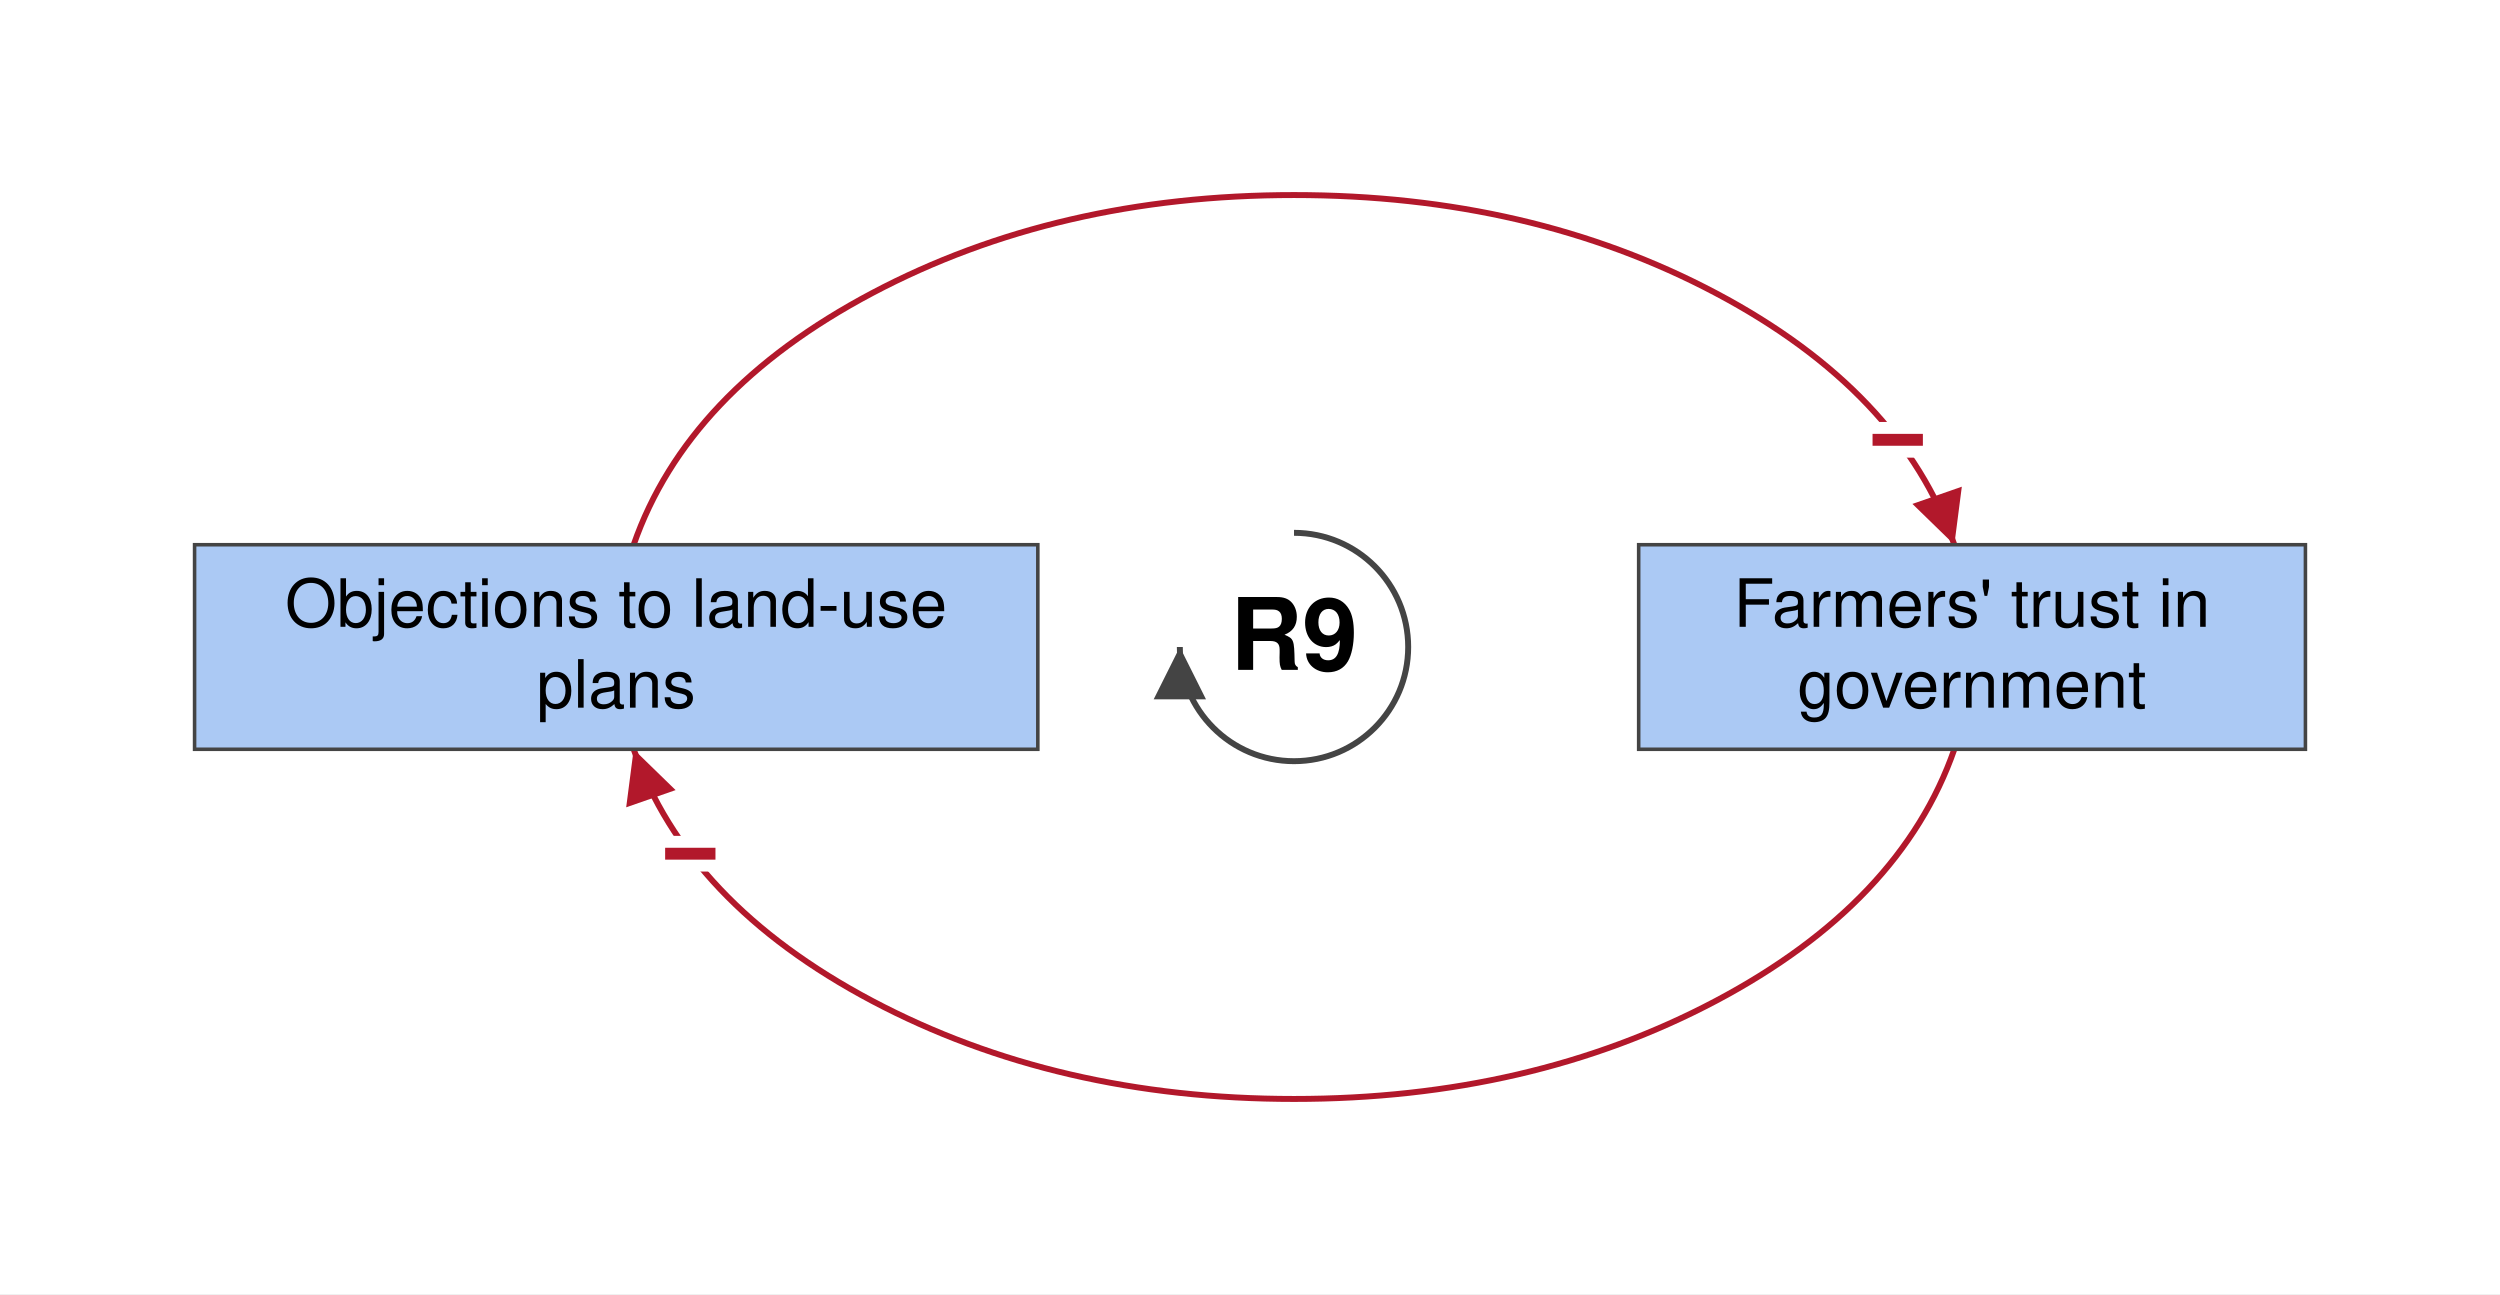
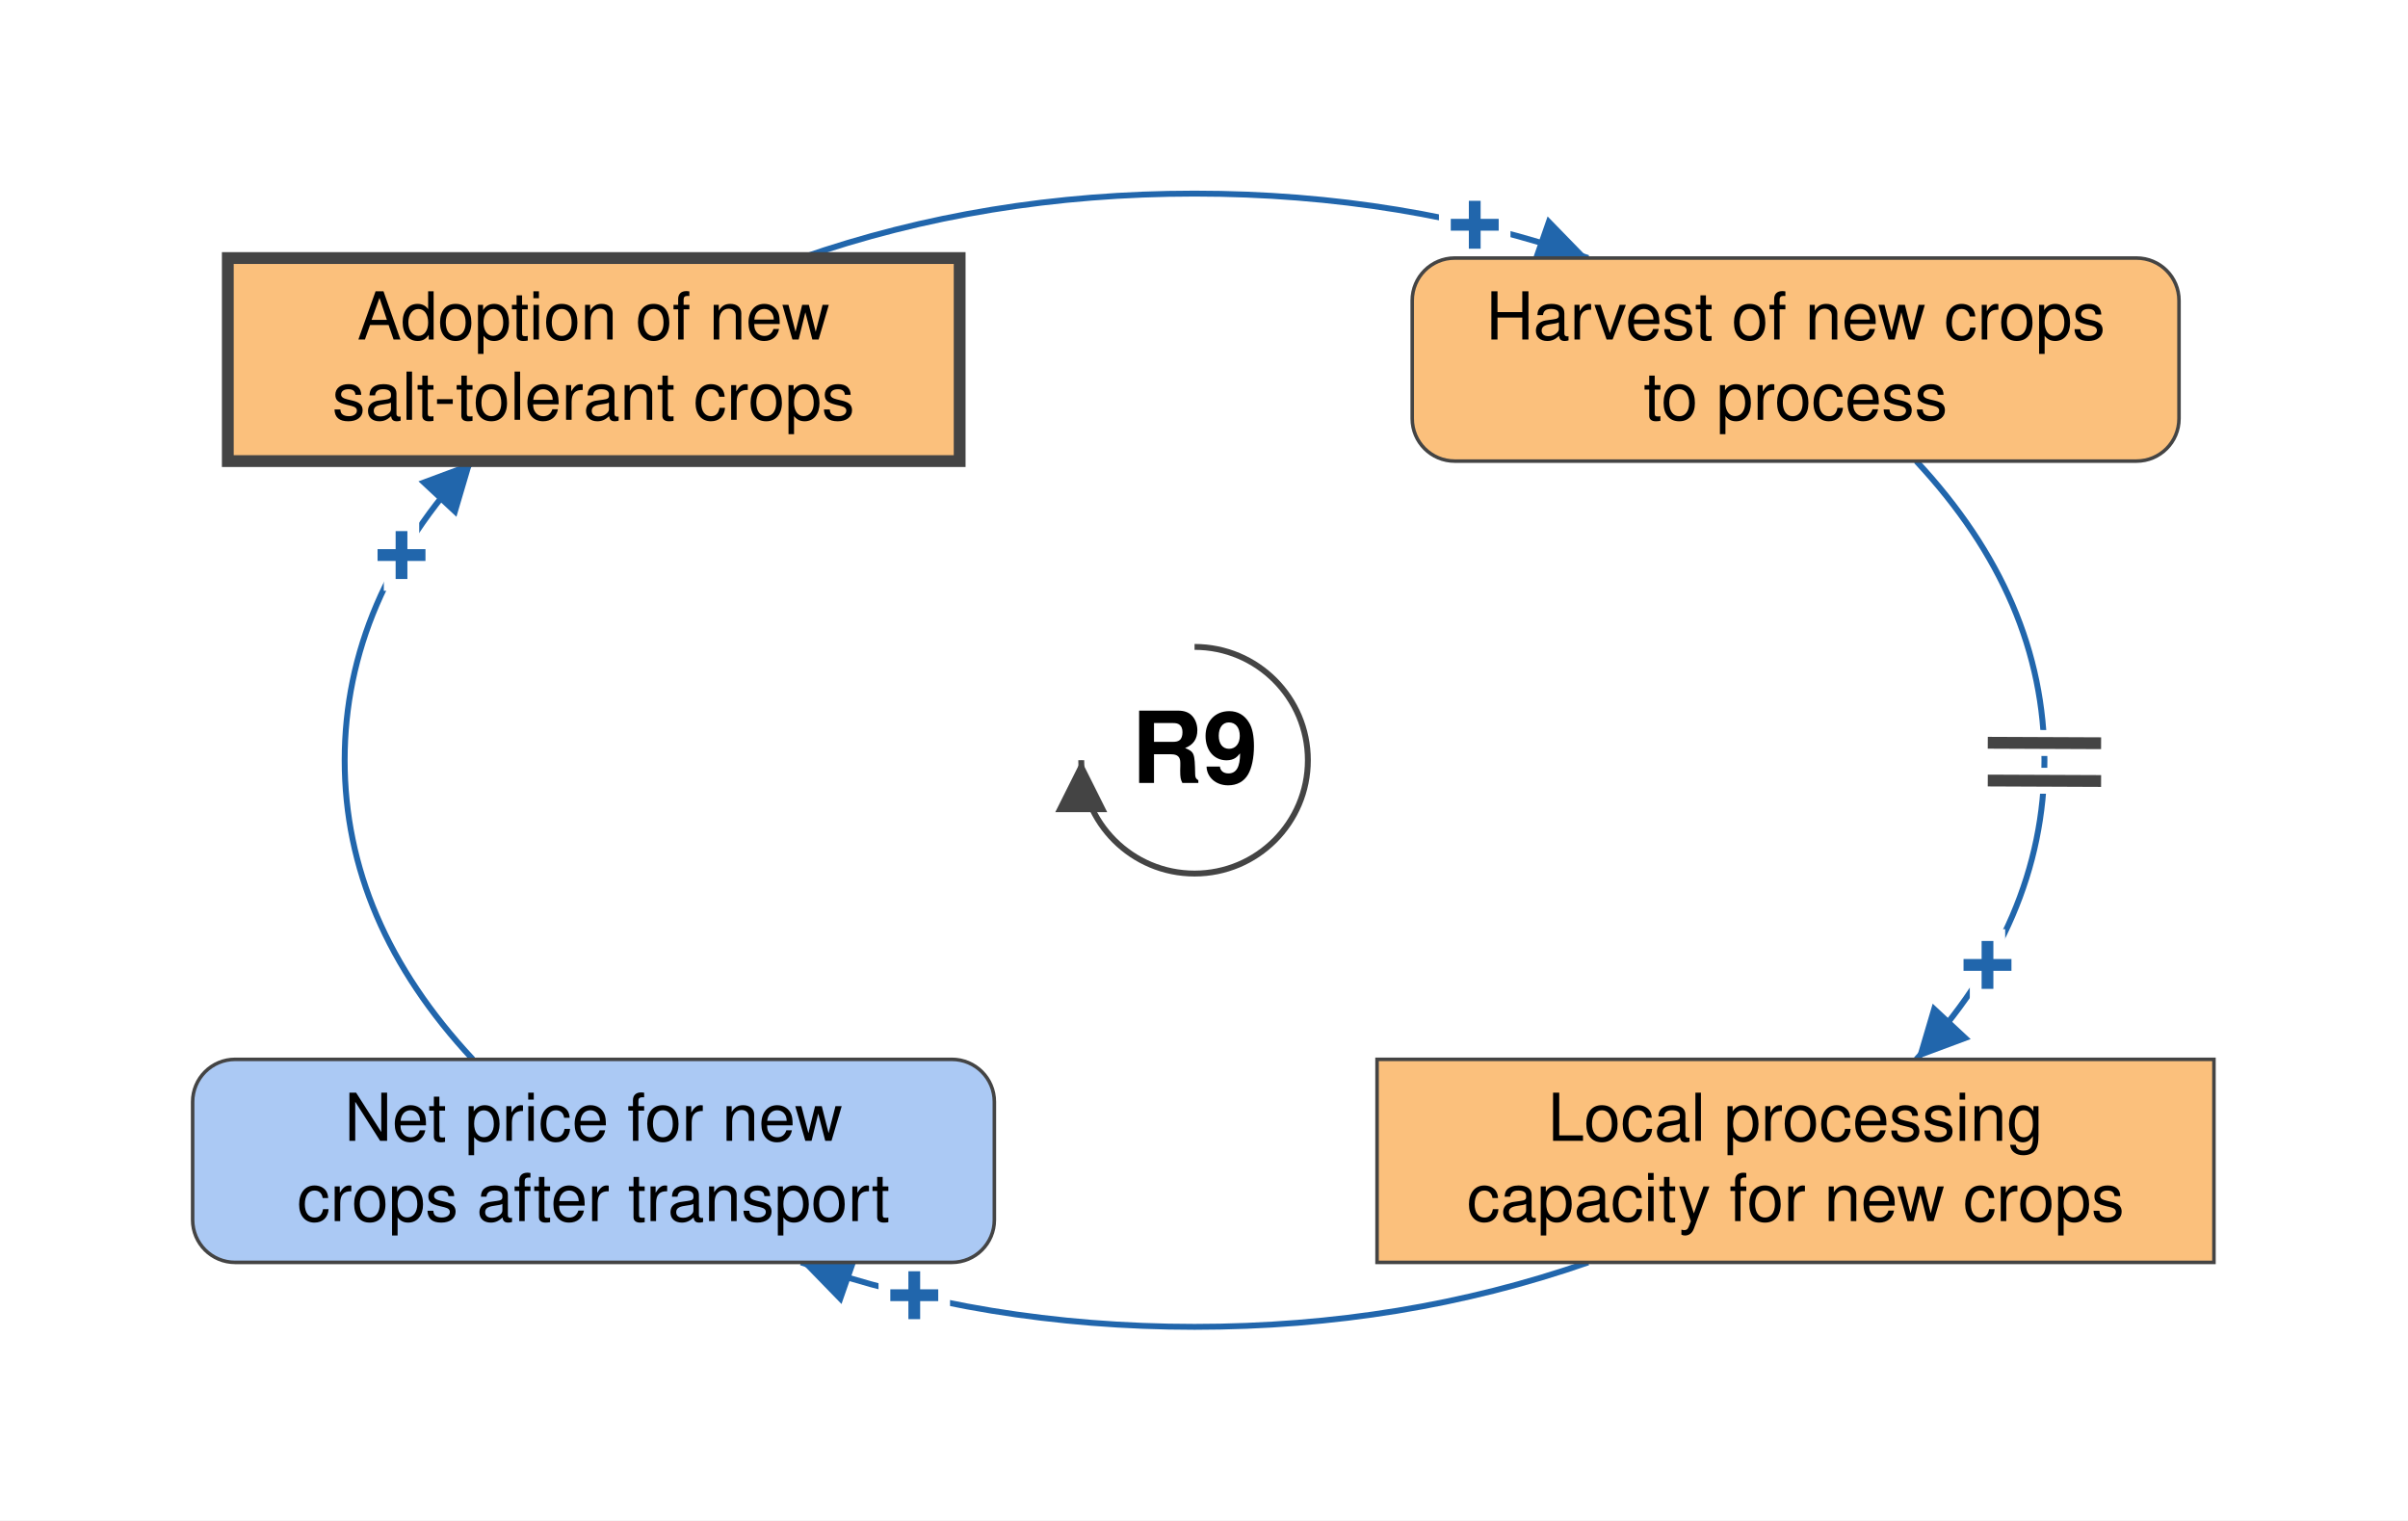
- <svg xmlns="http://www.w3.org/2000/svg" viewBox="-544 -272 1051 544" font-family="Helvetica Neue, Helvetica, Arial, sans-serif" font-size="28" fill="black">
+ <svg xmlns="http://www.w3.org/2000/svg" viewBox="-506 -322 1020 644" font-family="Helvetica Neue, Helvetica, Arial, sans-serif" font-size="28" fill="black">
  <defs>
    <marker id="arrow-plus" viewBox="0 0 10 10" refX="10" refY="5" markerWidth="22" markerHeight="22" markerUnits="userSpaceOnUse" orient="auto">
      <path d="M 0 0 L 10 5 L 0 10 z" fill="#2166AC" />
    </marker>
    <marker id="arrow-minus" viewBox="0 0 10 10" refX="10" refY="5" markerWidth="22" markerHeight="22" markerUnits="userSpaceOnUse" orient="auto">
      <path d="M 0 0 L 10 5 L 0 10 z" fill="#B2182B" />
    </marker>
    <marker id="arrow-grey" viewBox="0 0 10 10" refX="10" refY="5" markerWidth="22" markerHeight="22" markerUnits="userSpaceOnUse" orient="auto">
      <path d="M 0 0 L 10 5 L 0 10 z" fill="#444444" />
    </marker>
  </defs>
-   <rect x="-544" y="-272" width="1051" height="544" fill="white" />
+   <rect x="-506" y="-322" width="1020" height="644" fill="white" />
  <g class="links">
-     <g class="link" data-from="farmers-trust-in-government" data-to="policy-resistance-legal-delays" data-sign="-" data-delay="false" data-curvature="0.14">
-       <path class="link-path" d="M 277.6 43.0 Q 255.1 107.6 177.3 148.8 Q 99.4 190.0 -0.0 190.0 Q -99.4 190.0 -177.3 148.8 Q -255.1 107.6 -277.6 43.0" fill="none" stroke="#B2182B" stroke-width="2.5" marker-end="url(#arrow-minus)" />
-       <text class="sign" x="-253.8" y="87.0" text-anchor="middle" dominant-baseline="central" font-size="42" font-weight="bold" fill="#B2182B" stroke="white" stroke-width="10" paint-order="stroke">−</text>
+     <g class="link" data-from="net-price-for-new-crops" data-to="salt-tolerant-crop-adoption" data-sign="+" data-delay="false" data-curvature="0.07">
+       <path class="link-path" d="M -305.7 126.7 Q -360.0 68.5 -360.0 0.0 Q -360.0 -68.5 -305.7 -126.7" fill="none" stroke="#2166AC" stroke-width="2.5" marker-end="url(#arrow-plus)" />
+       <text class="sign" x="-335.9" y="-86.8" text-anchor="middle" dominant-baseline="central" font-size="42" font-weight="bold" fill="#2166AC" stroke="white" stroke-width="10" paint-order="stroke">+</text>
    </g>
-     <g class="link" data-from="policy-resistance-legal-delays" data-to="farmers-trust-in-government" data-sign="-" data-delay="false" data-curvature="0.22">
-       <path class="link-path" d="M -277.6 -43.0 Q -255.1 -107.6 -177.3 -148.8 Q -99.4 -190.0 0.0 -190.0 Q 99.4 -190.0 177.3 -148.8 Q 255.1 -107.6 277.6 -43.0" fill="none" stroke="#B2182B" stroke-width="2.5" marker-end="url(#arrow-minus)" />
-       <text class="sign" x="253.8" y="-87.0" text-anchor="middle" dominant-baseline="central" font-size="42" font-weight="bold" fill="#B2182B" stroke="white" stroke-width="10" paint-order="stroke">−</text>
+     <g class="link" data-from="salt-tolerant-crop-adoption" data-to="harvest-of-new-crops-to-process" data-sign="+" data-delay="false" data-curvature="-0.07">
+       <path class="link-path" d="M -166.7 -212.7 Q -88.4 -240.0 -0.0 -240.0 Q 88.4 -240.0 166.7 -212.7" fill="none" stroke="#2166AC" stroke-width="2.5" marker-end="url(#arrow-plus)" />
+       <text class="sign" x="118.7" y="-226.7" text-anchor="middle" dominant-baseline="central" font-size="42" font-weight="bold" fill="#2166AC" stroke="white" stroke-width="10" paint-order="stroke">+</text>
+     </g>
+     <g class="link" data-from="harvest-of-new-crops-to-process" data-to="processing-capacity-for-alternative-crops" data-sign="+" data-delay="true" data-curvature="-0.22">
+       <path class="link-path" d="M 305.7 -126.7 Q 360.0 -68.5 360.0 0.0 Q 360.0 68.5 305.7 126.7" fill="none" stroke="#2166AC" stroke-width="2.5" marker-end="url(#arrow-plus)" />
+       <text class="sign" x="335.9" y="86.8" text-anchor="middle" dominant-baseline="central" font-size="42" font-weight="bold" fill="#2166AC" stroke="white" stroke-width="10" paint-order="stroke">+</text>
+       <path class="delay-cut" d="M 384.0 -7.2 L 336.0 -7.4 M 384.0 8.8 L 336.0 8.6" stroke="white" stroke-width="11" fill="none" />
+       <path class="delay" d="M 384.0 -7.2 L 336.0 -7.4 M 384.0 8.8 L 336.0 8.6" stroke="#444444" stroke-width="5" fill="none" />
+     </g>
+     <g class="link" data-from="processing-capacity-for-alternative-crops" data-to="net-price-for-new-crops" data-sign="+" data-delay="false" data-curvature="-0.14">
+       <path class="link-path" d="M 166.7 212.7 Q 88.4 240.0 -0.0 240.0 Q -88.4 240.0 -166.7 212.7" fill="none" stroke="#2166AC" stroke-width="2.5" marker-end="url(#arrow-plus)" />
+       <text class="sign" x="-118.7" y="226.7" text-anchor="middle" dominant-baseline="central" font-size="42" font-weight="bold" fill="#2166AC" stroke="white" stroke-width="10" paint-order="stroke">+</text>
    </g>
  </g>
  <g class="elements">
-     <g class="element" data-id="policy-resistance-legal-delays" data-domain="Social" data-type="Stock" data-adaptive="false">
-       <rect x="-462.2" y="-43.0" width="354.5" height="86.0" rx="0" fill="#ABC9F4" stroke="#444444" stroke-width="1.5" />
-       <text x="-285.0" y="-8.5" text-anchor="middle">Objections to land-use</text>
-       <text x="-285.0" y="25.5" text-anchor="middle">plans</text>
+     <g class="element" data-id="salt-tolerant-crop-adoption" data-domain="Technological" data-type="Stock" data-adaptive="true">
+       <rect x="-409.5" y="-212.7" width="310.0" height="86.0" rx="0" fill="#FBC07C" stroke="#444444" stroke-width="5" />
+       <text x="-254.6" y="-178.2" text-anchor="middle">Adoption of new</text>
+       <text x="-254.6" y="-144.2" text-anchor="middle">salt-tolerant crops</text>
    </g>
-     <g class="element" data-id="farmers-trust-in-government" data-domain="Social" data-type="Stock" data-adaptive="false">
-       <rect x="144.9" y="-43.0" width="280.3" height="86.0" rx="0" fill="#ABC9F4" stroke="#444444" stroke-width="1.5" />
-       <text x="285.0" y="-8.5" text-anchor="middle">Farmers' trust in</text>
-       <text x="285.0" y="25.5" text-anchor="middle">government</text>
+     <g class="element" data-id="harvest-of-new-crops-to-process" data-domain="Technological" data-type="Auxiliary" data-adaptive="false">
+       <rect x="92.2" y="-212.7" width="324.8" height="86.0" rx="18" fill="#FBC07C" stroke="#444444" stroke-width="1.5" />
+       <text x="254.6" y="-178.2" text-anchor="middle">Harvest of new crops</text>
+       <text x="254.6" y="-144.2" text-anchor="middle">to process</text>
+     </g>
+     <g class="element" data-id="processing-capacity-for-alternative-crops" data-domain="Technological" data-type="Stock" data-adaptive="false">
+       <rect x="77.3" y="126.7" width="354.5" height="86.0" rx="0" fill="#FBC07C" stroke="#444444" stroke-width="1.5" />
+       <text x="254.6" y="161.2" text-anchor="middle">Local processing</text>
+       <text x="254.6" y="195.2" text-anchor="middle">capacity for new crops</text>
+     </g>
+     <g class="element" data-id="net-price-for-new-crops" data-domain="Social" data-type="Auxiliary" data-adaptive="false">
+       <rect x="-424.4" y="126.7" width="339.6" height="86.0" rx="18" fill="#ABC9F4" stroke="#444444" stroke-width="1.5" />
+       <text x="-254.6" y="161.2" text-anchor="middle">Net price for new</text>
+       <text x="-254.6" y="195.2" text-anchor="middle">crops after transport</text>
    </g>
  </g>
  <g class="loop" data-id="R9">
    <path d="M 0.0 -48.0 A 48 48 0 1 1 -48.0 0.0" fill="none" stroke="#444444" stroke-width="2.5" marker-end="url(#arrow-grey)" />
    <text class="loop-id" x="0.0" y="0.0" text-anchor="middle" dominant-baseline="central" font-size="42" font-weight="bold">R9</text>
  </g>
</svg>
